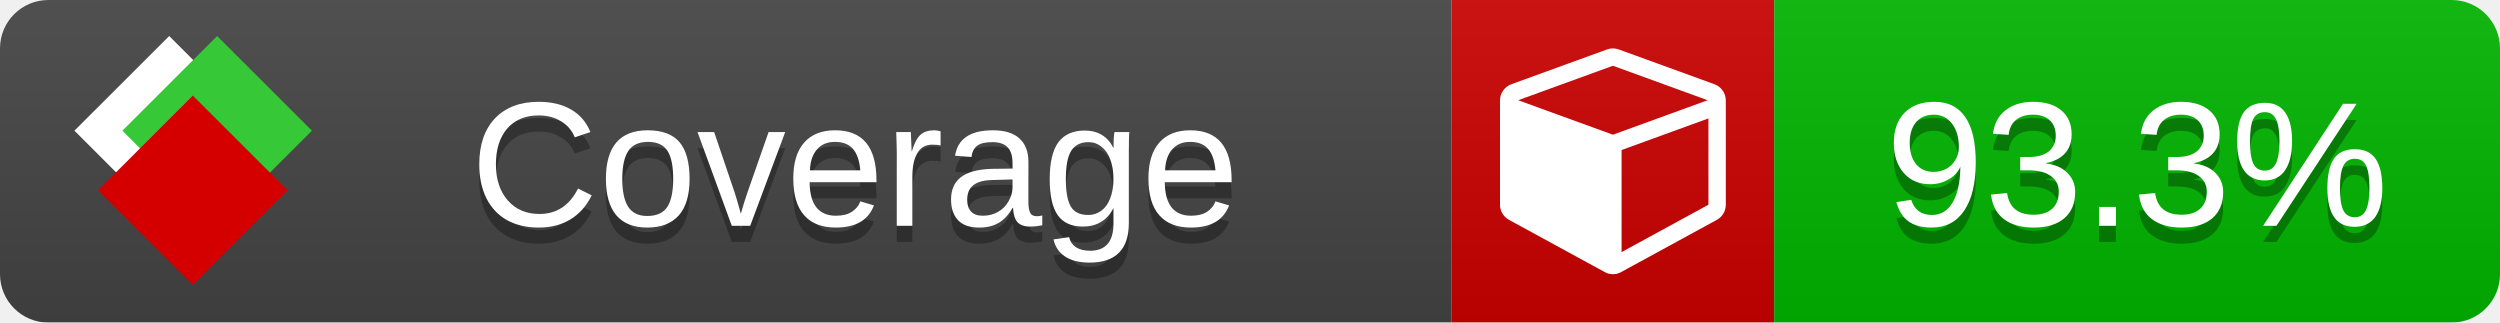
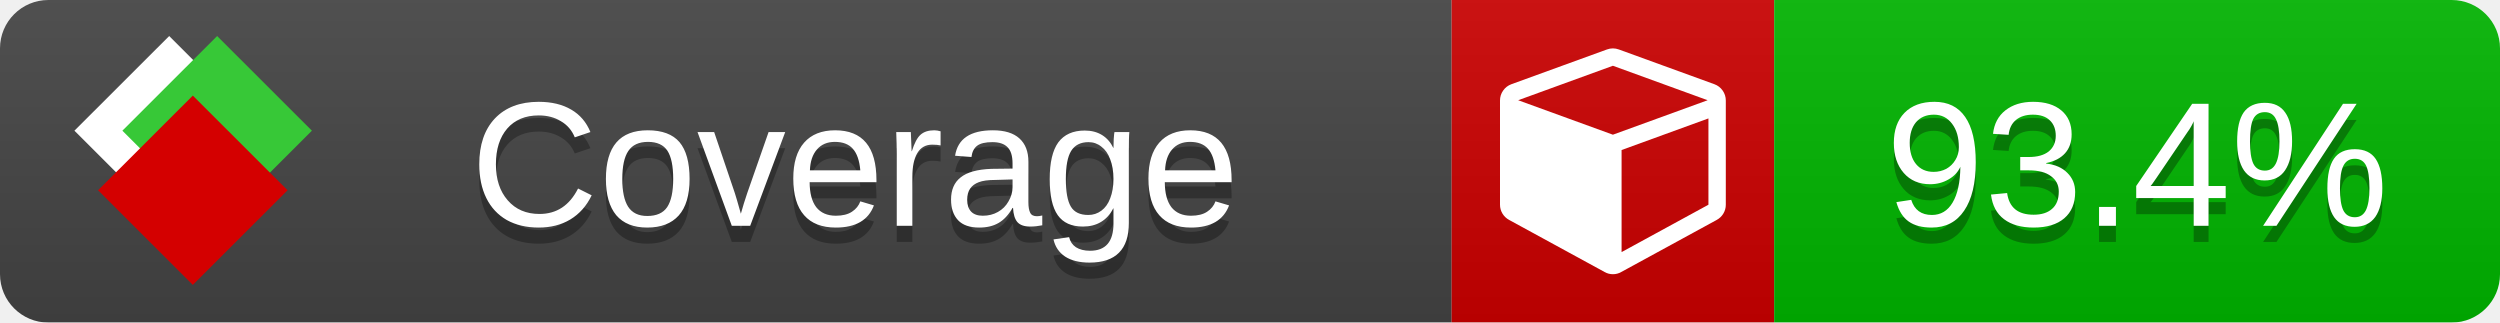
<svg xmlns="http://www.w3.org/2000/svg" xmlns:xlink="http://www.w3.org/1999/xlink" width="155" height="20">
  <style type="text/css">
          
            @keyframes fade1 {
                0% { visibility: visible; opacity: 1; }
               27% { visibility: visible; opacity: 1; }
               33% { visibility: hidden; opacity: 0; }
               60% { visibility: hidden; opacity: 0; }
               66% { visibility: hidden; opacity: 0; }
               93% { visibility: hidden; opacity: 0; }
              100% { visibility: visible; opacity: 1; }
            }
            @keyframes fade2 {
                0% { visibility: hidden; opacity: 0; }
               27% { visibility: hidden; opacity: 0; }
               33% { visibility: visible; opacity: 1; }
               60% { visibility: visible; opacity: 1; }
               66% { visibility: hidden; opacity: 0; }
               93% { visibility: hidden; opacity: 0; }
              100% { visibility: hidden; opacity: 0; }
            }
            @keyframes fade3 {
                0% { visibility: hidden; opacity: 0; }
               27% { visibility: hidden; opacity: 0; }
               33% { visibility: hidden; opacity: 0; }
               60% { visibility: hidden; opacity: 0; }
               66% { visibility: visible; opacity: 1; }
               93% { visibility: visible; opacity: 1; }
              100% { visibility: hidden; opacity: 0; }
            }
            .linecoverage {
                animation-duration: 15s;
                animation-name: fade1;
                animation-iteration-count: infinite;
            }
            .branchcoverage {
                animation-duration: 15s;
                animation-name: fade2;
                animation-iteration-count: infinite;
            }
            .methodcoverage {
                animation-duration: 15s;
                animation-name: fade3;
                animation-iteration-count: infinite;
            }
          
    </style>
  <defs>
    <linearGradient id="gradient" x2="0" y2="100%">
      <stop offset="0" stop-color="#bbb" stop-opacity=".1" />
      <stop offset="1" stop-opacity=".1" />
    </linearGradient>
    <linearGradient id="c">
      <stop offset="0" stop-color="#d40000" />
      <stop offset="1" stop-color="#ff2a2a" />
    </linearGradient>
    <linearGradient id="a">
      <stop offset="0" stop-color="#e0e0de" />
      <stop offset="1" stop-color="#fff" />
    </linearGradient>
    <linearGradient id="b">
      <stop offset="0" stop-color="#37c837" />
      <stop offset="1" stop-color="#217821" />
    </linearGradient>
    <linearGradient xlink:href="#a" id="e" x1="106.44" x2="69.96" y1="-11.96" y2="-46.84" gradientTransform="matrix(-.8426 -.00045 -.00045 -.8426 -94.27 -75.82)" gradientUnits="userSpaceOnUse" />
    <linearGradient xlink:href="#b" id="f" x1="56.19" x2="77.97" y1="-23.45" y2="10.62" gradientTransform="matrix(.8426 .00045 .00045 .8426 94.27 75.82)" gradientUnits="userSpaceOnUse" />
    <linearGradient xlink:href="#c" id="g" x1="79.98" x2="132.9" y1="10.79" y2="10.79" gradientTransform="matrix(.8426 .00045 .00045 .8426 94.27 75.82)" gradientUnits="userSpaceOnUse" />
    <mask id="mask">
      <rect width="155" height="20" rx="3" fill="#fff" />
    </mask>
    <g id="icon" transform="matrix(.04486 0 0 .04481 -.48 -.63)">
      <rect width="52.92" height="52.92" x="-109.72" y="-27.13" fill="url(#e)" transform="rotate(-135)" />
      <rect width="52.92" height="52.92" x="70.19" y="-39.18" fill="url(#f)" transform="rotate(45)" />
      <rect width="52.92" height="52.92" x="80.05" y="-15.74" fill="url(#g)" transform="rotate(45)" />
    </g>
  </defs>
  <g mask="url(#mask)">
    <rect x="0" y="0" width="90" height="20" fill="#444" />
    <rect x="90" y="0" width="20" height="20" fill="#c00" />
    <rect x="110" y="0" width="45" height="20" fill="#00B600" />
    <rect x="0" y="0" width="155" height="20" fill="url(#gradient)" />
  </g>
  <g>
    <path class="" fill="#fff" d="m 100.538,15.629 5.385,-2.936 v -5.351 l -5.385,1.96 z M 100,8.351 105.873,6.214 100,4.077 94.127,6.214 Z m 7,-2.12 v 6.462 q 0,0.294 -0.151,0.547 -0.151,0.252 -0.412,0.395 l -5.923,3.231 q -0.236,0.135 -0.513,0.135 -0.278,0 -0.513,-0.135 l -5.923,-3.231 Q 93.303,13.492 93.151,13.239 93,12.987 93,12.692 v -6.462 q 0,-0.337 0.194,-0.614 0.194,-0.278 0.513,-0.395 l 5.923,-2.154 q 0.185,-0.067 0.37,-0.067 0.185,0 0.37,0.067 l 5.923,2.154 q 0.32,0.118 0.513,0.395 Q 107,5.894 107,6.231 Z" />
  </g>
  <g fill="#fff" text-anchor="middle" font-family="Verdana,Arial,Geneva,sans-serif" font-size="11">
    <a xlink:href="https://github.com/danielpalme/ReportGenerator" target="_top">
      <use xlink:href="#icon" transform="translate(3,1) scale(3.5)" />
    </a>
    <text x="53" y="15" fill="#010101" fill-opacity=".3">Coverage</text>
    <text x="53" y="14" fill="#fff">Coverage</text>
-     <text class="" x="132.5" y="15" fill="#010101" fill-opacity=".3">93.3%</text>
-     <text class="" x="132.5" y="14">93.3%</text>
+     <text class="" x="132.5" y="15" fill="#010101" fill-opacity=".3">93.4%</text>
+     <text class="" x="132.5" y="14">93.4%</text>
  </g>
  <g>
    <rect class="" x="90" y="0" width="65" height="20" fill-opacity="0" />
  </g>
</svg>
